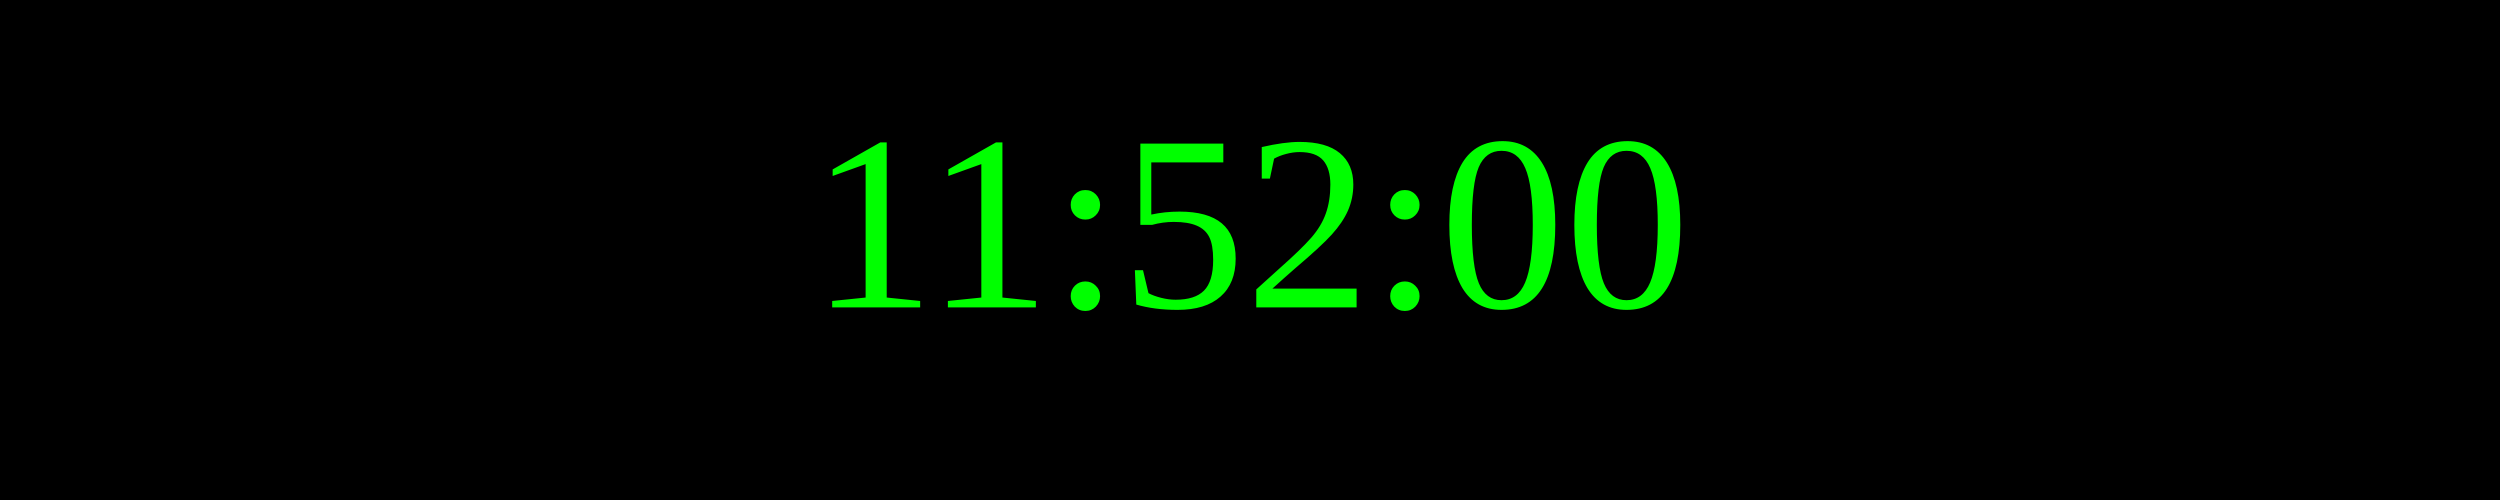
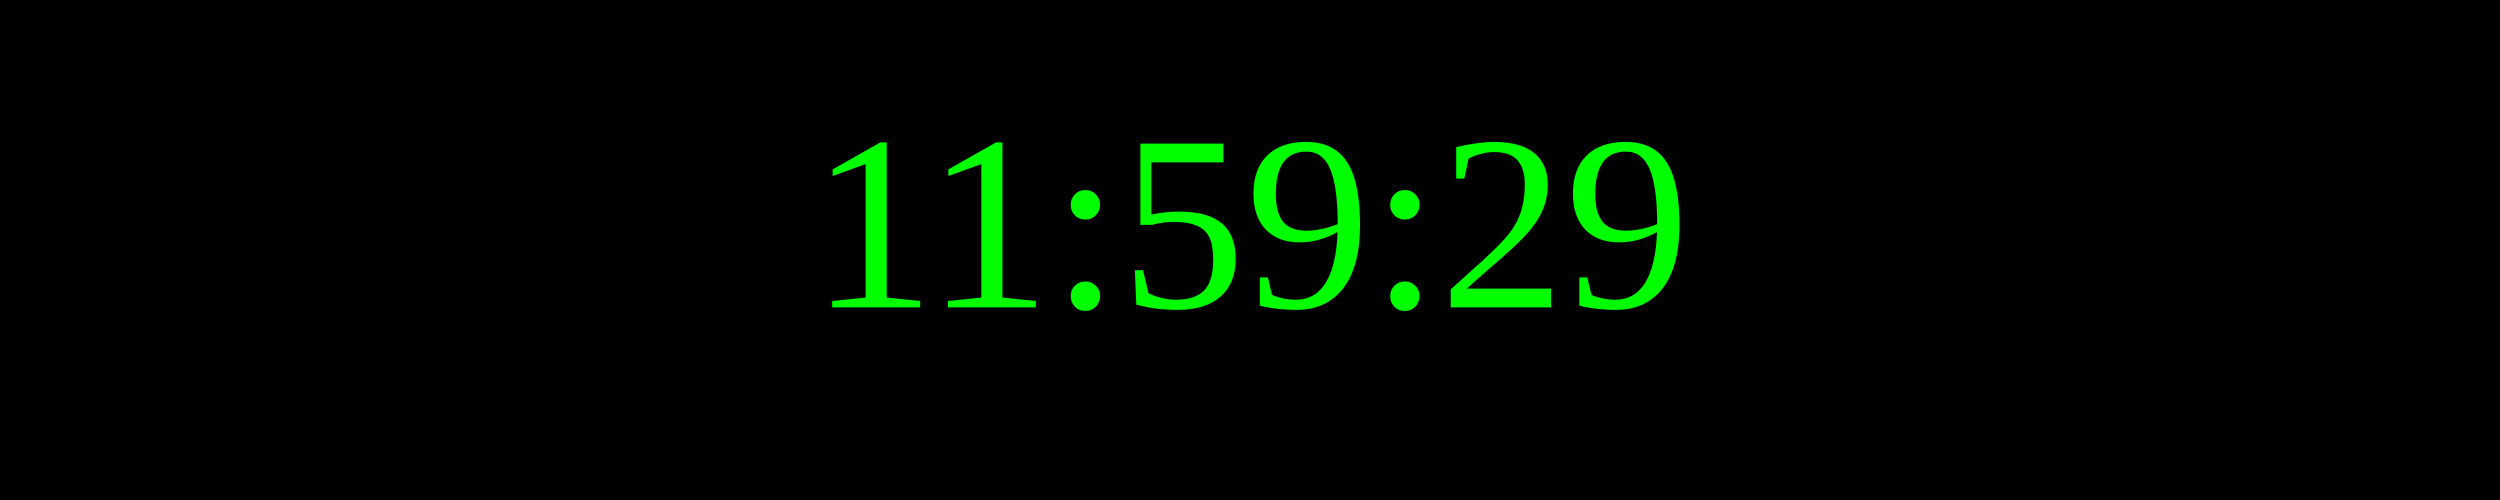
<svg xmlns="http://www.w3.org/2000/svg" width="250" height="50">
  <rect width="100%" height="100%" fill="black" />
  <text x="50%" y="50%" font-size="25" fill="lime" text-anchor="middle" dominant-baseline="middle">
- 11:52:00
+ 11:59:29
</text>
</svg>
